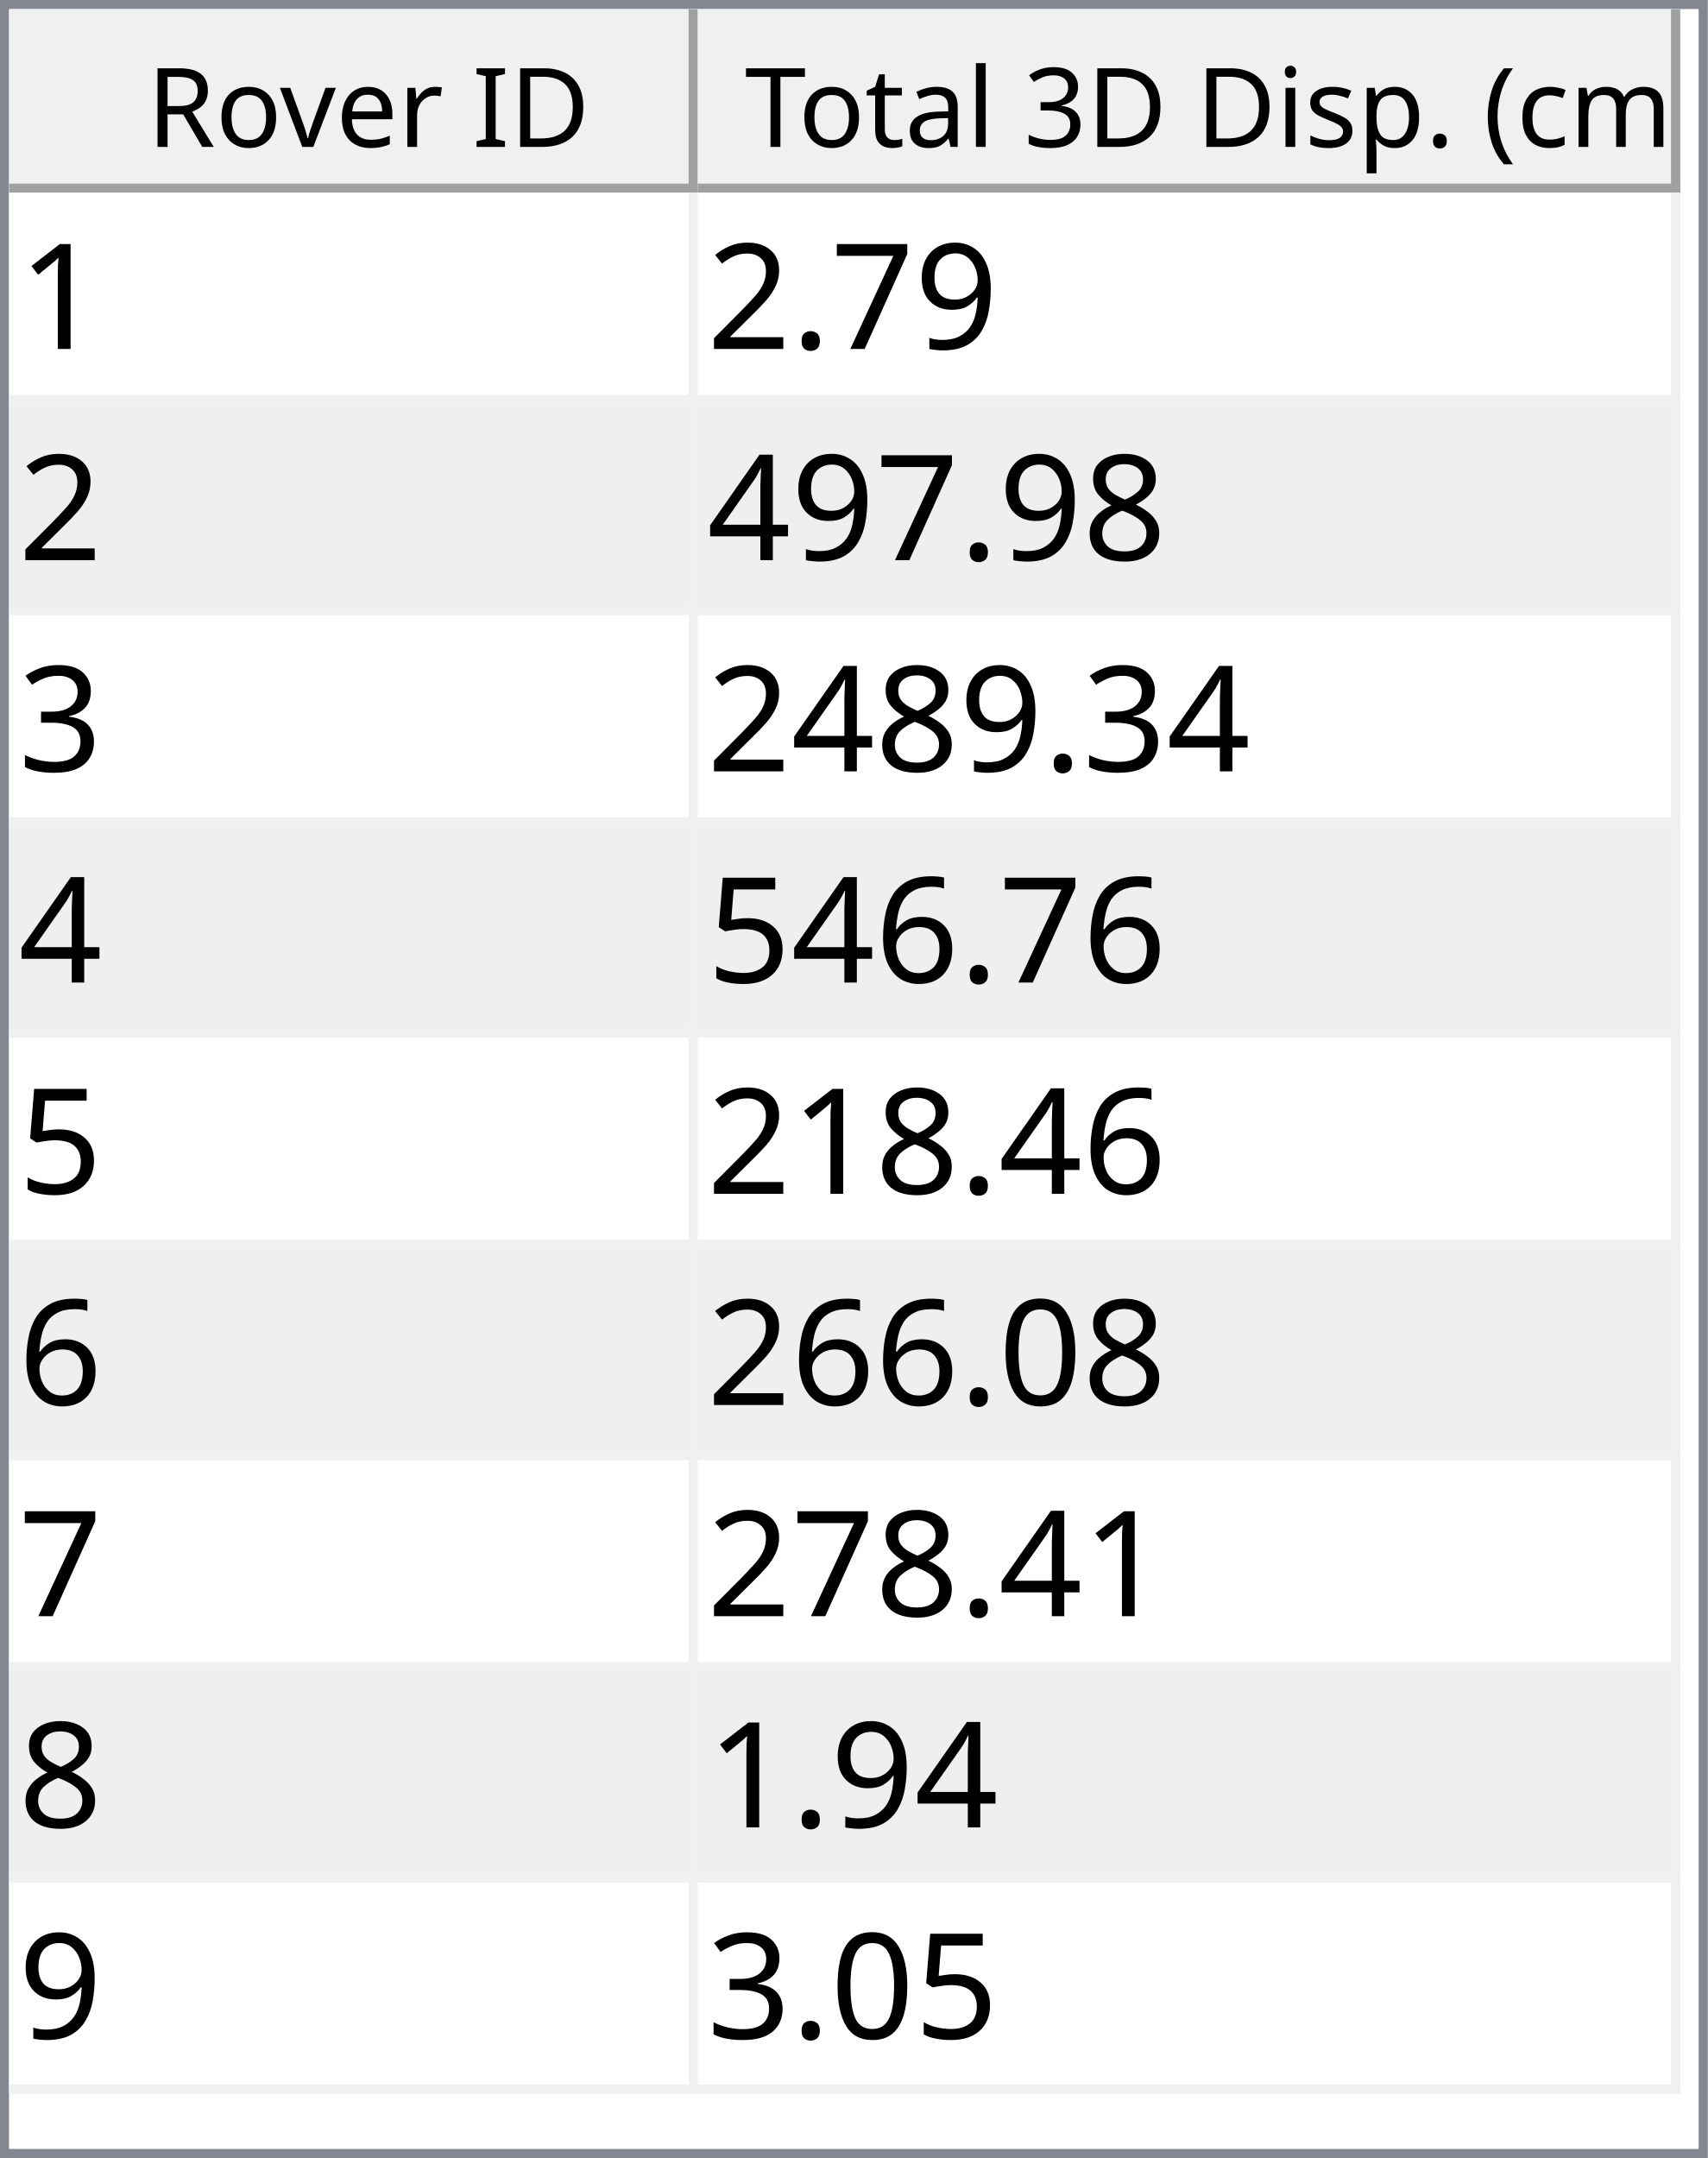
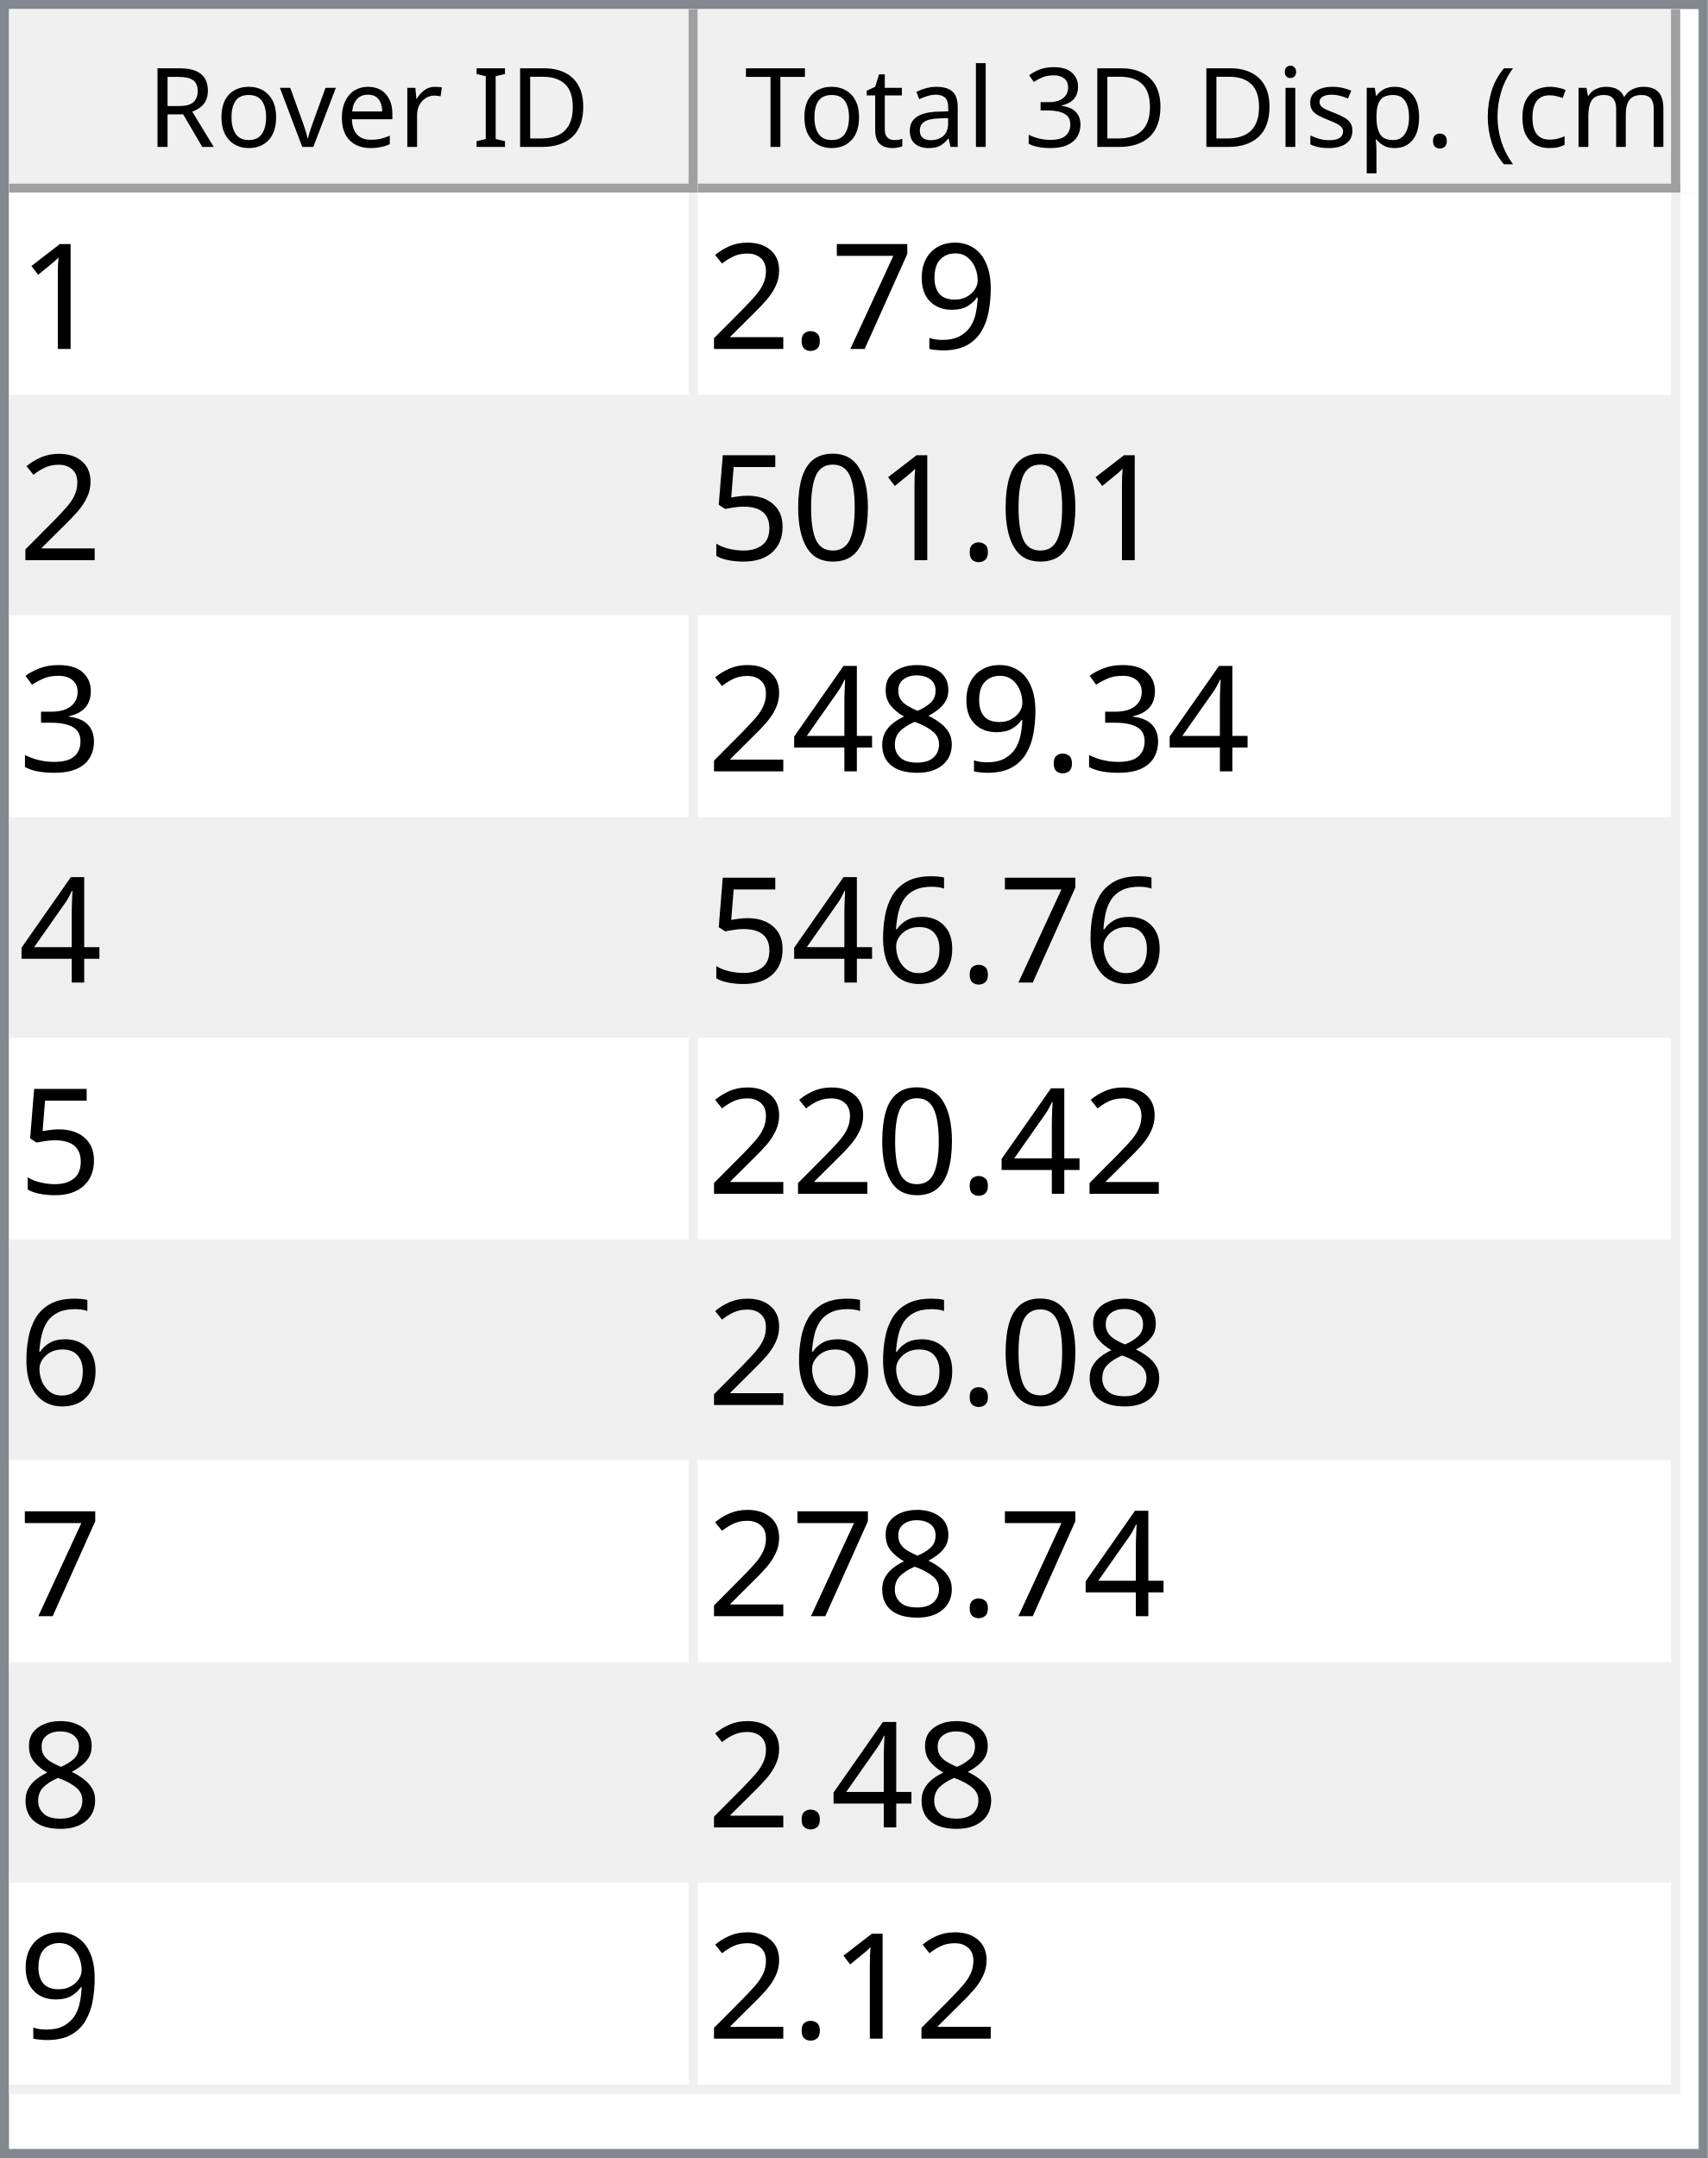
<svg xmlns="http://www.w3.org/2000/svg" style="fill-opacity:1; color-rendering:auto; color-interpolation:auto; text-rendering:auto; stroke:black; stroke-linecap:square; stroke-miterlimit:10; shape-rendering:auto; stroke-opacity:1; fill:black; stroke-dasharray:none; font-weight:normal; stroke-width:1; font-family:'Dialog'; font-style:normal; stroke-linejoin:miter; font-size:12px; stroke-dashoffset:0; image-rendering:auto;" width="186" height="235">
  <defs id="genericDefs" />
  <g>
    <defs id="defs1">
      <clipPath clipPathUnits="userSpaceOnUse" id="clipPath1">
        <path d="M0 0 L186 0 L186 235 L0 235 L0 0 Z" />
      </clipPath>
      <clipPath clipPathUnits="userSpaceOnUse" id="clipPath2">
        <path d="M0 0 L0 235 L186 235 L186 0 Z" />
      </clipPath>
      <clipPath clipPathUnits="userSpaceOnUse" id="clipPath3">
        <path d="M0 0 L0 20 L184 20 L184 0 Z" />
      </clipPath>
      <clipPath clipPathUnits="userSpaceOnUse" id="clipPath4">
        <path d="M0 0 L0 20 L75 20 L75 0 Z" />
      </clipPath>
      <clipPath clipPathUnits="userSpaceOnUse" id="clipPath5">
        <path d="M1 1 L1 19 L74 19 L74 1 Z" />
      </clipPath>
      <clipPath clipPathUnits="userSpaceOnUse" id="clipPath6">
        <path d="M0 0 L0 18 L73 18 L73 0 Z" />
      </clipPath>
      <clipPath clipPathUnits="userSpaceOnUse" id="clipPath7">
        <path d="M-0.5 -0.5 L-0.5 19.5 L74.5 19.5 L74.5 -0.5 Z" />
      </clipPath>
      <clipPath clipPathUnits="userSpaceOnUse" id="clipPath8">
        <path d="M0 0 L0 20 L107 20 L107 0 Z" />
      </clipPath>
      <clipPath clipPathUnits="userSpaceOnUse" id="clipPath9">
        <path d="M1 1 L1 19 L106 19 L106 1 Z" />
      </clipPath>
      <clipPath clipPathUnits="userSpaceOnUse" id="clipPath10">
        <path d="M0 0 L0 18 L105 18 L105 0 Z" />
      </clipPath>
      <clipPath clipPathUnits="userSpaceOnUse" id="clipPath11">
        <path d="M-0.5 -0.5 L-0.5 19.5 L106.5 19.5 L106.5 -0.5 Z" />
      </clipPath>
      <clipPath clipPathUnits="userSpaceOnUse" id="clipPath12">
        <path d="M0 0 L0 213 L184 213 L184 0 Z" />
      </clipPath>
      <clipPath clipPathUnits="userSpaceOnUse" id="clipPath13">
        <path d="M0 0 L0 207 L182 207 L182 0 Z" />
      </clipPath>
      <clipPath clipPathUnits="userSpaceOnUse" id="clipPath14">
        <path d="M-0.5 -0.5 L-0.5 206.5 L181.5 206.5 L181.5 -0.5 Z" />
      </clipPath>
      <clipPath clipPathUnits="userSpaceOnUse" id="clipPath15">
        <path d="M0 0 L0 22 L74 22 L74 0 Z" />
      </clipPath>
      <clipPath clipPathUnits="userSpaceOnUse" id="clipPath16">
        <path d="M0 0 L0 22 L106 22 L106 0 Z" />
      </clipPath>
      <font horiz-adv-x="64.551" id="font1">
        <font-face ascent="107.91" descent="25.098" units-per-em="100" style="font-style:normal; font-family:Segoe UI; font-weight:normal;" />
        <missing-glyph horiz-adv-x="64.551" d="M8.109 0 L8.109 68.266 L56.453 68.266 L56.453 0 L8.109 0 ZM15.328 7.234 L49.219 7.234 L49.219 61.031 L15.328 61.031 L15.328 7.234 Z" />
        <glyph unicode="D" horiz-adv-x="70.117" d="M9.188 0 L9.188 70.016 L28.516 70.016 Q65.531 70.016 65.531 35.891 Q65.531 19.672 55.25 9.836 Q44.969 0 27.734 0 L9.188 0 ZM17.391 62.594 L17.391 7.422 L27.828 7.422 Q41.609 7.422 49.273 14.797 Q56.938 22.172 56.938 35.688 Q56.938 62.594 28.328 62.594 L17.391 62.594 Z" />
        <glyph unicode="I" horiz-adv-x="26.611" d="M17.391 0 L9.188 0 L9.188 70.016 L17.391 70.016 L17.391 0 Z" />
        <glyph unicode=" " horiz-adv-x="27.393" d="" />
        <glyph unicode="r" horiz-adv-x="34.766" d="M34.188 41.891 Q32.078 43.5 28.125 43.5 Q23 43.5 19.555 38.672 Q16.109 33.844 16.109 25.484 L16.109 0 L8.109 0 L8.109 50 L16.109 50 L16.109 39.703 L16.312 39.703 Q18.016 44.969 21.531 47.922 Q25.047 50.875 29.391 50.875 Q32.516 50.875 34.188 50.203 L34.188 41.891 Z" />
        <glyph unicode="e" horiz-adv-x="52.295" d="M48.297 23 L12.984 23 Q13.188 14.656 17.484 10.109 Q21.781 5.562 29.297 5.562 Q37.75 5.562 44.828 11.141 L44.828 3.609 Q38.234 -1.172 27.391 -1.172 Q16.797 -1.172 10.742 5.641 Q4.688 12.453 4.688 24.812 Q4.688 36.469 11.305 43.82 Q17.922 51.172 27.734 51.172 Q37.547 51.172 42.922 44.828 Q48.297 38.484 48.297 27.203 L48.297 23 ZM40.094 29.781 Q40.047 36.719 36.75 40.578 Q33.453 44.438 27.594 44.438 Q21.922 44.438 17.969 40.383 Q14.016 36.328 13.094 29.781 L40.094 29.781 Z" />
        <glyph unicode="v" horiz-adv-x="47.9" d="M47.406 50 L27.484 0 L19.625 0 L0.688 50 L9.469 50 L22.172 13.672 Q23.578 9.672 23.922 6.688 L24.125 6.688 Q24.609 10.453 25.688 13.484 L38.969 50 L47.406 50 Z" />
        <glyph unicode="o" horiz-adv-x="58.594" d="M29 -1.172 Q17.922 -1.172 11.305 5.836 Q4.688 12.844 4.688 24.422 Q4.688 37.016 11.57 44.094 Q18.453 51.172 30.172 51.172 Q41.359 51.172 47.633 44.289 Q53.906 37.406 53.906 25.203 Q53.906 13.234 47.141 6.031 Q40.375 -1.172 29 -1.172 ZM29.594 44.438 Q21.875 44.438 17.383 39.188 Q12.891 33.938 12.891 24.703 Q12.891 15.828 17.43 10.695 Q21.969 5.562 29.594 5.562 Q37.359 5.562 41.531 10.594 Q45.703 15.625 45.703 24.906 Q45.703 34.281 41.531 39.359 Q37.359 44.438 29.594 44.438 Z" />
        <glyph unicode="R" horiz-adv-x="59.814" d="M59.375 0 L49.609 0 L37.891 19.625 Q36.281 22.359 34.766 24.289 Q33.25 26.219 31.664 27.438 Q30.078 28.656 28.25 29.219 Q26.422 29.781 24.125 29.781 L17.391 29.781 L17.391 0 L9.188 0 L9.188 70.016 L30.078 70.016 Q34.672 70.016 38.555 68.867 Q42.438 67.719 45.289 65.375 Q48.141 63.031 49.758 59.547 Q51.375 56.062 51.375 51.375 Q51.375 47.703 50.273 44.656 Q49.172 41.609 47.148 39.211 Q45.125 36.812 42.266 35.133 Q39.406 33.453 35.844 32.516 L35.844 32.328 Q37.594 31.547 38.891 30.547 Q40.188 29.547 41.359 28.18 Q42.531 26.812 43.68 25.078 Q44.828 23.344 46.234 21.047 L59.375 0 ZM17.391 62.594 L17.391 37.203 L28.516 37.203 Q31.594 37.203 34.203 38.133 Q36.812 39.062 38.719 40.797 Q40.625 42.531 41.703 45.047 Q42.781 47.562 42.781 50.688 Q42.781 56.297 39.141 59.445 Q35.5 62.594 28.609 62.594 L17.391 62.594 Z" />
        <glyph unicode=")" horiz-adv-x="30.176" d="M8.297 -15.922 L1.172 -15.922 Q16.406 2.344 16.406 26.812 Q16.406 51.469 1.078 70.016 L8.297 70.016 Q23.531 52.156 23.531 26.703 Q23.531 1.375 8.297 -15.922 Z" />
        <glyph unicode="m" horiz-adv-x="86.133" d="M79.109 0 L71.094 0 L71.094 28.719 Q71.094 37.016 68.531 40.727 Q65.969 44.438 59.906 44.438 Q54.781 44.438 51.195 39.75 Q47.609 35.062 47.609 28.516 L47.609 0 L39.594 0 L39.594 29.688 Q39.594 44.438 28.219 44.438 Q22.953 44.438 19.531 40.016 Q16.109 35.594 16.109 28.516 L16.109 0 L8.109 0 L8.109 50 L16.109 50 L16.109 42.094 L16.312 42.094 Q21.625 51.172 31.844 51.172 Q36.969 51.172 40.773 48.312 Q44.578 45.453 46 40.828 Q51.562 51.172 62.594 51.172 Q79.109 51.172 79.109 30.812 L79.109 0 Z" />
        <glyph unicode="c" horiz-adv-x="46.191" d="M42.188 2.297 Q36.422 -1.172 28.516 -1.172 Q17.828 -1.172 11.258 5.789 Q4.688 12.75 4.688 23.828 Q4.688 36.188 11.766 43.68 Q18.844 51.172 30.672 51.172 Q37.25 51.172 42.281 48.734 L42.281 40.531 Q36.719 44.438 30.375 44.438 Q22.703 44.438 17.797 38.945 Q12.891 33.453 12.891 24.516 Q12.891 15.719 17.508 10.641 Q22.125 5.562 29.891 5.562 Q36.422 5.562 42.188 9.906 L42.188 2.297 Z" />
        <glyph unicode="(" horiz-adv-x="30.176" d="M29.109 -15.922 L21.969 -15.922 Q6.844 1.375 6.844 26.703 Q6.844 52.156 21.969 70.016 L29.203 70.016 Q13.875 51.469 13.875 26.812 Q13.875 2.344 29.109 -15.922 Z" />
        <glyph unicode="." horiz-adv-x="21.68" d="M10.891 -1.078 Q8.641 -1.078 7.055 0.539 Q5.469 2.156 5.469 4.391 Q5.469 6.641 7.055 8.273 Q8.641 9.906 10.891 9.906 Q13.188 9.906 14.797 8.273 Q16.406 6.641 16.406 4.391 Q16.406 2.156 14.797 0.539 Q13.188 -1.078 10.891 -1.078 Z" />
        <glyph unicode="p" horiz-adv-x="58.789" d="M16.312 7.234 L16.109 7.234 L16.109 -23 L8.109 -23 L8.109 50 L16.109 50 L16.109 41.219 L16.312 41.219 Q22.219 51.172 33.594 51.172 Q43.266 51.172 48.688 44.461 Q54.109 37.75 54.109 26.469 Q54.109 13.922 48 6.375 Q41.891 -1.172 31.297 -1.172 Q21.578 -1.172 16.312 7.234 ZM16.109 27.391 L16.109 20.406 Q16.109 14.203 20.141 9.883 Q24.172 5.562 30.375 5.562 Q37.641 5.562 41.773 11.133 Q45.906 16.703 45.906 26.609 Q45.906 34.969 42.047 39.703 Q38.188 44.438 31.594 44.438 Q24.609 44.438 20.359 39.578 Q16.109 34.719 16.109 27.391 Z" />
        <glyph unicode="s" horiz-adv-x="42.432" d="M5.078 1.812 L5.078 10.406 Q11.625 5.562 19.484 5.562 Q30.031 5.562 30.031 12.594 Q30.031 14.594 29.125 15.992 Q28.219 17.391 26.68 18.461 Q25.141 19.531 23.07 20.383 Q21 21.234 18.609 22.172 Q15.281 23.484 12.766 24.828 Q10.25 26.172 8.57 27.859 Q6.891 29.547 6.031 31.695 Q5.172 33.844 5.172 36.719 Q5.172 40.234 6.789 42.945 Q8.406 45.656 11.086 47.484 Q13.766 49.312 17.211 50.242 Q20.656 51.172 24.312 51.172 Q30.812 51.172 35.938 48.922 L35.938 40.828 Q30.422 44.438 23.25 44.438 Q21 44.438 19.195 43.922 Q17.391 43.406 16.094 42.477 Q14.797 41.547 14.086 40.258 Q13.375 38.969 13.375 37.406 Q13.375 35.453 14.086 34.133 Q14.797 32.812 16.164 31.789 Q17.531 30.766 19.484 29.938 Q21.438 29.109 23.922 28.125 Q27.25 26.859 29.883 25.516 Q32.516 24.172 34.375 22.484 Q36.234 20.797 37.234 18.602 Q38.234 16.406 38.234 13.375 Q38.234 9.672 36.602 6.938 Q34.969 4.203 32.234 2.398 Q29.5 0.594 25.93 -0.289 Q22.359 -1.172 18.453 -1.172 Q10.75 -1.172 5.078 1.812 Z" />
        <glyph unicode="i" horiz-adv-x="24.219" d="M12.203 62.703 Q10.062 62.703 8.547 64.164 Q7.031 65.625 7.031 67.875 Q7.031 70.125 8.547 71.609 Q10.062 73.094 12.203 73.094 Q14.406 73.094 15.945 71.609 Q17.484 70.125 17.484 67.875 Q17.484 65.719 15.945 64.211 Q14.406 62.703 12.203 62.703 ZM16.109 0 L8.109 0 L8.109 50 L16.109 50 L16.109 0 Z" />
        <glyph unicode="3" horiz-adv-x="53.906" d="M46.531 19.828 Q46.531 15.094 44.75 11.211 Q42.969 7.328 39.719 4.57 Q36.469 1.812 31.93 0.297 Q27.391 -1.219 21.922 -1.219 Q11.922 -1.219 6 2.594 L6 11.188 Q13.094 5.609 22.219 5.609 Q25.875 5.609 28.828 6.539 Q31.781 7.469 33.906 9.227 Q36.031 10.984 37.18 13.477 Q38.328 15.969 38.328 19.094 Q38.328 32.812 18.797 32.812 L12.984 32.812 L12.984 39.594 L18.5 39.594 Q35.797 39.594 35.797 52.484 Q35.797 64.406 22.609 64.406 Q15.188 64.406 8.688 59.422 L8.688 67.188 Q15.375 71.188 24.609 71.188 Q29 71.188 32.57 69.969 Q36.141 68.75 38.68 66.555 Q41.219 64.359 42.609 61.281 Q44 58.203 44 54.5 Q44 40.672 30.031 36.719 L30.031 36.531 Q33.594 36.141 36.625 34.797 Q39.656 33.453 41.852 31.305 Q44.047 29.156 45.289 26.25 Q46.531 23.344 46.531 19.828 Z" />
        <glyph unicode="l" horiz-adv-x="24.219" d="M16.109 0 L8.109 0 L8.109 74.031 L16.109 74.031 L16.109 0 Z" />
        <glyph unicode="a" horiz-adv-x="50.879" d="M43.891 0 L35.891 0 L35.891 7.812 L35.688 7.812 Q30.469 -1.172 20.312 -1.172 Q12.844 -1.172 8.617 2.781 Q4.391 6.734 4.391 13.281 Q4.391 27.297 20.906 29.594 L35.891 31.688 Q35.891 44.438 25.594 44.438 Q16.547 44.438 9.281 38.281 L9.281 46.484 Q16.656 51.172 26.266 51.172 Q43.891 51.172 43.891 32.516 L43.891 0 ZM35.891 25.297 L23.828 23.641 Q18.266 22.859 15.43 20.875 Q12.594 18.891 12.594 13.875 Q12.594 10.203 15.211 7.883 Q17.828 5.562 22.172 5.562 Q28.125 5.562 32.008 9.742 Q35.891 13.922 35.891 20.312 L35.891 25.297 Z" />
        <glyph unicode="t" horiz-adv-x="33.887" d="M31.297 0.484 Q28.469 -1.078 23.828 -1.078 Q10.688 -1.078 10.688 13.578 L10.688 43.172 L2.094 43.172 L2.094 50 L10.688 50 L10.688 62.203 L18.703 64.797 L18.703 50 L31.297 50 L31.297 43.172 L18.703 43.172 L18.703 14.984 Q18.703 9.969 20.414 7.82 Q22.125 5.672 26.078 5.672 Q29.109 5.672 31.297 7.328 L31.297 0.484 Z" />
        <glyph unicode="T" horiz-adv-x="52.393" d="M50.594 62.594 L30.375 62.594 L30.375 0 L22.172 0 L22.172 62.594 L2 62.594 L2 70.016 L50.594 70.016 L50.594 62.594 Z" />
      </font>
      <font horiz-adv-x="75.0" id="font2">
        <font-face ascent="100.537" descent="21.973" units-per-em="100" style="font-style:normal; font-family:sans-serif; font-weight:normal;" />
        <missing-glyph horiz-adv-x="75.0" d="M12.5 0 L12.5 62.5 L62.5 62.5 L62.5 0 L12.5 0 ZM14.062 1.562 L60.938 1.562 L60.938 60.938 L14.062 60.938 L14.062 1.562 Z" />
        <glyph unicode="1" horiz-adv-x="55.615" d="M37.25 0 L28.469 0 L28.469 56 Q25.297 52.984 20.141 49.953 Q14.984 46.922 10.891 45.406 L10.891 53.906 Q18.266 57.375 23.781 62.305 Q29.297 67.234 31.594 71.875 L37.25 71.875 L37.25 0 Z" />
        <glyph unicode="9" horiz-adv-x="55.615" d="M5.469 16.547 L13.922 17.328 Q14.984 11.375 18.016 8.688 Q21.047 6 25.781 6 Q29.828 6 32.883 7.859 Q35.938 9.719 37.891 12.82 Q39.844 15.922 41.164 21.195 Q42.484 26.469 42.484 31.938 Q42.484 32.516 42.438 33.688 Q39.797 29.5 35.234 26.883 Q30.672 24.266 25.344 24.266 Q16.453 24.266 10.305 30.711 Q4.156 37.156 4.156 47.703 Q4.156 58.594 10.578 65.234 Q17 71.875 26.656 71.875 Q33.641 71.875 39.43 68.117 Q45.219 64.359 48.219 57.398 Q51.219 50.438 51.219 37.25 Q51.219 23.531 48.242 15.406 Q45.266 7.281 39.383 3.031 Q33.5 -1.219 25.594 -1.219 Q17.188 -1.219 11.867 3.445 Q6.547 8.109 5.469 16.547 ZM41.453 48.141 Q41.453 55.719 37.43 60.156 Q33.406 64.594 27.734 64.594 Q21.875 64.594 17.531 59.812 Q13.188 55.031 13.188 47.406 Q13.188 40.578 17.312 36.305 Q21.438 32.031 27.484 32.031 Q33.594 32.031 37.523 36.305 Q41.453 40.578 41.453 48.141 Z" />
        <glyph unicode="7" horiz-adv-x="55.615" d="M4.734 62.203 L4.734 70.656 L51.078 70.656 L51.078 63.812 Q44.234 56.547 37.523 44.484 Q30.812 32.422 27.156 19.672 Q24.516 10.688 23.781 0 L14.75 0 Q14.891 8.453 18.062 20.414 Q21.234 32.375 27.172 43.484 Q33.109 54.594 39.797 62.203 L4.734 62.203 Z" />
        <glyph unicode="." horiz-adv-x="27.783" d="M9.078 0 L9.078 10.016 L19.094 10.016 L19.094 0 L9.078 0 Z" />
        <glyph unicode="2" horiz-adv-x="55.615" d="M50.344 8.453 L50.344 0 L3.031 0 Q2.938 3.172 4.047 6.109 Q5.859 10.938 9.836 15.625 Q13.812 20.312 21.344 26.469 Q33.016 36.031 37.117 41.625 Q41.219 47.219 41.219 52.203 Q41.219 57.422 37.477 61.008 Q33.734 64.594 27.734 64.594 Q21.391 64.594 17.578 60.789 Q13.766 56.984 13.719 50.25 L4.688 51.172 Q5.609 61.281 11.664 66.578 Q17.719 71.875 27.938 71.875 Q38.234 71.875 44.242 66.164 Q50.25 60.453 50.25 52 Q50.25 47.703 48.492 43.555 Q46.734 39.406 42.656 34.812 Q38.578 30.219 29.109 22.219 Q21.188 15.578 18.945 13.211 Q16.703 10.844 15.234 8.453 L50.344 8.453 Z" />
+         <glyph unicode="0" horiz-adv-x="55.615" d="M4.156 35.297 Q4.156 48 6.766 55.742 Q9.375 63.484 14.523 67.68 Q19.672 71.875 27.484 71.875 Q33.25 71.875 37.594 69.555 Q41.938 67.234 44.773 62.867 Q47.609 58.5 49.219 52.227 Q50.828 45.953 50.828 35.297 Q50.828 22.703 48.242 14.969 Q45.656 7.234 40.508 3.008 Q35.359 -1.219 27.484 -1.219 Q17.141 -1.219 11.234 6.203 Q4.156 15.141 4.156 35.297 ZM13.188 35.297 Q13.188 17.672 17.312 11.836 Q21.438 6 27.484 6 Q33.547 6 37.672 11.859 Q41.797 17.719 41.797 35.297 Q41.797 52.984 37.672 58.789 Q33.547 64.594 27.391 64.594 Q21.344 64.594 17.719 59.469 Q13.188 52.938 13.188 35.297 Z" />
+         <glyph unicode="5" horiz-adv-x="55.615" d="M4.156 18.75 L13.375 19.531 Q14.406 12.797 18.141 9.398 Q21.875 6 27.156 6 Q33.5 6 37.891 10.789 Q42.281 15.578 42.281 23.484 Q42.281 31 38.062 35.352 Q33.844 39.703 27 39.703 Q22.75 39.703 19.336 37.773 Q15.922 35.844 13.969 32.766 L5.719 33.844 L12.641 70.609 L48.25 70.609 L48.25 62.203 L19.672 62.203 L15.828 42.969 Q22.266 47.469 29.344 47.469 Q38.719 47.469 45.164 40.969 Q51.609 34.469 51.609 24.266 Q51.609 14.547 45.953 7.469 Q39.062 -1.219 27.156 -1.219 Q17.391 -1.219 11.211 4.25 Q5.031 9.719 4.156 18.75 Z" />
+         <glyph unicode="3" horiz-adv-x="55.615" d="M4.203 18.891 L12.984 20.062 Q14.5 12.594 18.141 9.297 Q21.781 6 27 6 Q33.203 6 37.477 10.297 Q41.75 14.594 41.75 20.953 Q41.75 27 37.797 30.93 Q33.844 34.859 27.734 34.859 Q25.25 34.859 21.531 33.891 L22.516 41.609 Q23.391 41.5 23.922 41.5 Q29.547 41.5 34.039 44.43 Q38.531 47.359 38.531 53.469 Q38.531 58.297 35.258 61.477 Q31.984 64.656 26.812 64.656 Q21.688 64.656 18.266 61.43 Q14.844 58.203 13.875 51.766 L5.078 53.328 Q6.688 62.156 12.398 67.016 Q18.109 71.875 26.609 71.875 Q32.469 71.875 37.398 69.359 Q42.328 66.844 44.945 62.5 Q47.562 58.156 47.562 53.266 Q47.562 48.641 45.07 44.828 Q42.578 41.016 37.703 38.766 Q44.047 37.312 47.562 32.695 Q51.078 28.078 51.078 21.141 Q51.078 11.766 44.242 5.25 Q37.406 -1.266 26.953 -1.266 Q17.531 -1.266 11.305 4.352 Q5.078 9.969 4.203 18.891 Z" />
        <glyph unicode="8" horiz-adv-x="55.615" d="M17.672 38.812 Q12.203 40.828 9.57 44.539 Q6.938 48.25 6.938 53.422 Q6.938 61.234 12.555 66.555 Q18.172 71.875 27.484 71.875 Q36.859 71.875 42.578 66.43 Q48.297 60.984 48.297 53.172 Q48.297 48.188 45.68 44.508 Q43.062 40.828 37.75 38.812 Q44.344 36.672 47.781 31.883 Q51.219 27.094 51.219 20.453 Q51.219 11.281 44.727 5.031 Q38.234 -1.219 27.641 -1.219 Q17.047 -1.219 10.547 5.055 Q4.047 11.328 4.047 20.703 Q4.047 27.688 7.594 32.398 Q11.141 37.109 17.672 38.812 ZM15.922 53.719 Q15.922 48.641 19.195 45.414 Q22.469 42.188 27.688 42.188 Q32.766 42.188 36.016 45.383 Q39.266 48.578 39.266 53.219 Q39.266 58.062 35.914 61.359 Q32.562 64.656 27.594 64.656 Q22.562 64.656 19.242 61.43 Q15.922 58.203 15.922 53.719 ZM13.094 20.656 Q13.094 16.891 14.875 13.375 Q16.656 9.859 20.172 7.93 Q23.688 6 27.734 6 Q34.031 6 38.133 10.055 Q42.234 14.109 42.234 20.359 Q42.234 26.703 38.016 30.859 Q33.797 35.016 27.438 35.016 Q21.234 35.016 17.164 30.914 Q13.094 26.812 13.094 20.656 Z" />
        <glyph unicode="4" horiz-adv-x="55.615" d="M32.328 0 L32.328 17.141 L1.266 17.141 L1.266 25.203 L33.938 71.578 L41.109 71.578 L41.109 25.203 L50.781 25.203 L50.781 17.141 L41.109 17.141 L41.109 0 L32.328 0 ZM32.328 25.203 L32.328 57.469 L9.906 25.203 L32.328 25.203 Z" />
-         <glyph unicode="3" horiz-adv-x="55.615" d="M4.203 18.891 L12.984 20.062 Q14.5 12.594 18.141 9.297 Q21.781 6 27 6 Q33.203 6 37.477 10.297 Q41.75 14.594 41.75 20.953 Q41.75 27 37.797 30.93 Q33.844 34.859 27.734 34.859 Q25.25 34.859 21.531 33.891 L22.516 41.609 Q23.391 41.5 23.922 41.5 Q29.547 41.5 34.039 44.43 Q38.531 47.359 38.531 53.469 Q38.531 58.297 35.258 61.477 Q31.984 64.656 26.812 64.656 Q21.688 64.656 18.266 61.43 Q14.844 58.203 13.875 51.766 L5.078 53.328 Q6.688 62.156 12.398 67.016 Q18.109 71.875 26.609 71.875 Q32.469 71.875 37.398 69.359 Q42.328 66.844 44.945 62.5 Q47.562 58.156 47.562 53.266 Q47.562 48.641 45.07 44.828 Q42.578 41.016 37.703 38.766 Q44.047 37.312 47.562 32.695 Q51.078 28.078 51.078 21.141 Q51.078 11.766 44.242 5.25 Q37.406 -1.266 26.953 -1.266 Q17.531 -1.266 11.305 4.352 Q5.078 9.969 4.203 18.891 Z" />
        <glyph unicode="6" horiz-adv-x="55.615" d="M49.75 54.047 L41.016 53.375 Q39.844 58.547 37.703 60.891 Q34.125 64.656 28.906 64.656 Q24.703 64.656 21.531 62.312 Q17.391 59.281 14.992 53.469 Q12.594 47.656 12.5 36.922 Q15.672 41.75 20.266 44.094 Q24.859 46.438 29.891 46.438 Q38.672 46.438 44.852 39.969 Q51.031 33.5 51.031 23.25 Q51.031 16.5 48.125 10.719 Q45.219 4.938 40.141 1.859 Q35.062 -1.219 28.609 -1.219 Q17.625 -1.219 10.695 6.859 Q3.766 14.938 3.766 33.5 Q3.766 54.25 11.422 63.672 Q18.109 71.875 29.438 71.875 Q37.891 71.875 43.289 67.141 Q48.688 62.406 49.75 54.047 ZM13.875 23.188 Q13.875 18.656 15.797 14.508 Q17.719 10.359 21.188 8.18 Q24.656 6 28.469 6 Q34.031 6 38.039 10.492 Q42.047 14.984 42.047 22.703 Q42.047 30.125 38.086 34.398 Q34.125 38.672 28.125 38.672 Q22.172 38.672 18.023 34.398 Q13.875 30.125 13.875 23.188 Z" />
-         <glyph unicode="5" horiz-adv-x="55.615" d="M4.156 18.75 L13.375 19.531 Q14.406 12.797 18.141 9.398 Q21.875 6 27.156 6 Q33.5 6 37.891 10.789 Q42.281 15.578 42.281 23.484 Q42.281 31 38.062 35.352 Q33.844 39.703 27 39.703 Q22.75 39.703 19.336 37.773 Q15.922 35.844 13.969 32.766 L5.719 33.844 L12.641 70.609 L48.25 70.609 L48.25 62.203 L19.672 62.203 L15.828 42.969 Q22.266 47.469 29.344 47.469 Q38.719 47.469 45.164 40.969 Q51.609 34.469 51.609 24.266 Q51.609 14.547 45.953 7.469 Q39.062 -1.219 27.156 -1.219 Q17.391 -1.219 11.211 4.25 Q5.031 9.719 4.156 18.75 Z" />
-         <glyph unicode="0" horiz-adv-x="55.615" d="M4.156 35.297 Q4.156 48 6.766 55.742 Q9.375 63.484 14.523 67.68 Q19.672 71.875 27.484 71.875 Q33.25 71.875 37.594 69.555 Q41.938 67.234 44.773 62.867 Q47.609 58.5 49.219 52.227 Q50.828 45.953 50.828 35.297 Q50.828 22.703 48.242 14.969 Q45.656 7.234 40.508 3.008 Q35.359 -1.219 27.484 -1.219 Q17.141 -1.219 11.234 6.203 Q4.156 15.141 4.156 35.297 ZM13.188 35.297 Q13.188 17.672 17.312 11.836 Q21.438 6 27.484 6 Q33.547 6 37.672 11.859 Q41.797 17.719 41.797 35.297 Q41.797 52.984 37.672 58.789 Q33.547 64.594 27.391 64.594 Q21.344 64.594 17.719 59.469 Q13.188 52.938 13.188 35.297 Z" />
      </font>
    </defs>
    <g style="fill:white; stroke:white;">
      <rect x="0" y="0" width="186" style="clip-path:url(#clipPath1); stroke:none;" height="235" />
    </g>
    <g style="fill:white; text-rendering:optimizeSpeed; color-rendering:optimizeSpeed; image-rendering:optimizeSpeed; shape-rendering:crispEdges; stroke:white; color-interpolation:sRGB;">
      <rect x="0" width="186" height="235" y="0" style="stroke:none;" />
      <path style="stroke:none;" d="M0 235 L186 235 L186 0 L0 0 Z" />
    </g>
    <g style="fill:rgb(240,240,240); font-family:'Segoe UI'; stroke:rgb(240,240,240);">
      <rect x="0" y="0" width="186" style="clip-path:url(#clipPath2); stroke:none;" height="235" />
    </g>
    <g style="fill:rgb(130,135,144); font-family:'Segoe UI'; stroke:rgb(130,135,144);">
      <path d="M0 0 L186 0 L186 235 L0 235 L0 0 ZM1 1 L185 1 L185 234 L1 234 L1 1 Z" style="fill-rule:evenodd; clip-path:url(#clipPath2); stroke:none;" />
    </g>
    <g style="fill:white; font-family:'Segoe UI'; stroke:white;" transform="translate(1,1)">
      <rect x="0" y="0" width="184" style="clip-path:url(#clipPath3); stroke:none;" height="20" />
    </g>
    <g style="fill:rgb(240,240,240); font-family:'Segoe UI'; stroke:rgb(240,240,240);" transform="translate(1,1)">
      <rect x="0" y="0" width="75" style="clip-path:url(#clipPath4); stroke:none;" height="20" />
    </g>
    <g style="font-family:'Segoe UI';" transform="translate(2,2)">
      <text x="14" xml:space="preserve" y="14" style="clip-path:url(#clipPath6); stroke:none;">Rover ID</text>
    </g>
    <g style="fill:rgb(160,160,160); font-family:'Segoe UI'; stroke:rgb(160,160,160); stroke-linejoin:bevel;" transform="translate(1.5,1.5)">
      <line x1="74" x2="74" y1="0" style="fill:none; clip-path:url(#clipPath7);" y2="19" />
    </g>
    <g style="fill:rgb(160,160,160); font-family:'Segoe UI'; stroke:rgb(160,160,160); stroke-linejoin:bevel;" transform="matrix(1,0,0,1,1,1) translate(0.5,0.5)">
      <line x1="0" x2="74" y1="19" style="fill:none; clip-path:url(#clipPath7);" y2="19" />
    </g>
    <g style="fill:rgb(240,240,240); font-family:'Segoe UI'; stroke:rgb(240,240,240);" transform="translate(76,1)">
      <rect x="0" y="0" width="107" style="clip-path:url(#clipPath8); stroke:none;" height="20" />
    </g>
    <g style="font-family:'Segoe UI';" transform="translate(77,2)">
      <text x="1" xml:space="preserve" y="14" style="clip-path:url(#clipPath10); stroke:none;"> Total 3D Disp. (cm)</text>
    </g>
    <g style="fill:rgb(160,160,160); font-family:'Segoe UI'; stroke:rgb(160,160,160); stroke-linejoin:bevel;" transform="translate(76.5,1.5)">
      <line x1="106" x2="106" y1="0" style="fill:none; clip-path:url(#clipPath11);" y2="19" />
    </g>
    <g style="fill:rgb(160,160,160); font-family:'Segoe UI'; stroke:rgb(160,160,160); stroke-linejoin:bevel;" transform="matrix(1,0,0,1,76,1) translate(0.5,0.5)">
      <line x1="0" x2="106" y1="19" style="fill:none; clip-path:url(#clipPath11);" y2="19" />
    </g>
    <g style="fill:white; font-family:'Segoe UI'; stroke:white;" transform="translate(1,21)">
      <rect x="0" y="0" width="184" style="clip-path:url(#clipPath12); stroke:none;" height="213" />
    </g>
    <g style="fill:rgb(240,240,240); font-size:16px; font-family:sans-serif; stroke:rgb(240,240,240);" transform="translate(1,21)">
      <rect x="0" y="0" width="182" style="clip-path:url(#clipPath13); stroke:none;" height="207" />
      <line transform="translate(0.5,0.5)" x1="0" x2="181" y1="22" style="clip-path:url(#clipPath14); fill:none; stroke-linejoin:bevel;" y2="22" />
    </g>
    <g transform="matrix(1,0,0,1,1,21) translate(0.5,0.5)" style="fill:rgb(240,240,240); font-size:16px; font-family:sans-serif; stroke:rgb(240,240,240); stroke-linejoin:bevel;">
      <line x1="0" x2="181" y1="45" style="fill:none; clip-path:url(#clipPath14);" y2="45" />
    </g>
    <g transform="matrix(1,0,0,1,1,21) translate(0.5,0.5)" style="fill:rgb(240,240,240); font-size:16px; font-family:sans-serif; stroke:rgb(240,240,240); stroke-linejoin:bevel;">
      <line x1="0" x2="181" y1="68" style="fill:none; clip-path:url(#clipPath14);" y2="68" />
    </g>
    <g transform="matrix(1,0,0,1,1,21) translate(0.5,0.5)" style="fill:rgb(240,240,240); font-size:16px; font-family:sans-serif; stroke:rgb(240,240,240); stroke-linejoin:bevel;">
      <line x1="0" x2="181" y1="91" style="fill:none; clip-path:url(#clipPath14);" y2="91" />
    </g>
    <g transform="matrix(1,0,0,1,1,21) translate(0.5,0.5)" style="fill:rgb(240,240,240); font-size:16px; font-family:sans-serif; stroke:rgb(240,240,240); stroke-linejoin:bevel;">
      <line x1="0" x2="181" y1="114" style="fill:none; clip-path:url(#clipPath14);" y2="114" />
    </g>
    <g transform="matrix(1,0,0,1,1,21) translate(0.5,0.5)" style="fill:rgb(240,240,240); font-size:16px; font-family:sans-serif; stroke:rgb(240,240,240); stroke-linejoin:bevel;">
      <line x1="0" x2="181" y1="137" style="fill:none; clip-path:url(#clipPath14);" y2="137" />
    </g>
    <g transform="matrix(1,0,0,1,1,21) translate(0.5,0.5)" style="fill:rgb(240,240,240); font-size:16px; font-family:sans-serif; stroke:rgb(240,240,240); stroke-linejoin:bevel;">
      <line x1="0" x2="181" y1="160" style="fill:none; clip-path:url(#clipPath14);" y2="160" />
    </g>
    <g transform="matrix(1,0,0,1,1,21) translate(0.5,0.5)" style="fill:rgb(240,240,240); font-size:16px; font-family:sans-serif; stroke:rgb(240,240,240); stroke-linejoin:bevel;">
      <line x1="0" x2="181" y1="183" style="fill:none; clip-path:url(#clipPath14);" y2="183" />
    </g>
    <g transform="matrix(1,0,0,1,1,21) translate(0.5,0.5)" style="fill:rgb(240,240,240); font-size:16px; font-family:sans-serif; stroke:rgb(240,240,240); stroke-linejoin:bevel;">
      <line x1="0" x2="181" y1="206" style="fill:none; clip-path:url(#clipPath14);" y2="206" />
    </g>
    <g transform="matrix(1,0,0,1,1,21) translate(0.5,0.5)" style="fill:rgb(240,240,240); font-size:16px; font-family:sans-serif; stroke:rgb(240,240,240); stroke-linejoin:bevel;">
      <line x1="74" x2="74" y1="0" style="fill:none; clip-path:url(#clipPath14);" y2="206" />
    </g>
    <g transform="matrix(1,0,0,1,1,21) translate(0.5,0.5)" style="fill:rgb(240,240,240); font-size:16px; font-family:sans-serif; stroke:rgb(240,240,240); stroke-linejoin:bevel;">
      <line x1="181" x2="181" y1="0" style="fill:none; clip-path:url(#clipPath14);" y2="206" />
    </g>
    <g style="fill:white; font-size:16px; font-family:sans-serif; stroke:white;" transform="matrix(1,0,0,1,1,21)">
      <rect x="0" y="0" width="74" style="clip-path:url(#clipPath15); stroke:none;" height="22" />
      <text x="1" y="17" style="fill:black; clip-path:url(#clipPath15); stroke:none;" xml:space="preserve">1</text>
    </g>
    <g style="fill:white; font-size:16px; font-family:sans-serif; stroke:white;" transform="matrix(1,0,0,1,1,21) translate(75,0)">
      <rect x="0" y="0" width="106" style="clip-path:url(#clipPath16); stroke:none;" height="22" />
      <text x="1" y="17" style="fill:black; clip-path:url(#clipPath16); stroke:none;" xml:space="preserve">2.79</text>
    </g>
    <g style="fill:rgb(239,239,239); font-size:16px; font-family:sans-serif; stroke:rgb(239,239,239);" transform="matrix(1,0,0,1,1,21) translate(0,23)">
      <rect x="0" y="0" width="74" style="clip-path:url(#clipPath15); stroke:none;" height="22" />
      <text x="1" y="17" style="fill:black; clip-path:url(#clipPath15); stroke:none;" xml:space="preserve">2</text>
    </g>
    <g style="fill:rgb(239,239,239); font-size:16px; font-family:sans-serif; stroke:rgb(239,239,239);" transform="matrix(1,0,0,1,1,21) translate(75,23)">
      <rect x="0" y="0" width="106" style="clip-path:url(#clipPath16); stroke:none;" height="22" />
-       <text x="1" y="17" style="fill:black; clip-path:url(#clipPath16); stroke:none;" xml:space="preserve">497.98</text>
+       <text x="1" y="17" style="fill:black; clip-path:url(#clipPath16); stroke:none;" xml:space="preserve">501.01</text>
    </g>
    <g style="fill:white; font-size:16px; font-family:sans-serif; stroke:white;" transform="matrix(1,0,0,1,1,21) translate(0,46)">
      <rect x="0" y="0" width="74" style="clip-path:url(#clipPath15); stroke:none;" height="22" />
      <text x="1" y="17" style="fill:black; clip-path:url(#clipPath15); stroke:none;" xml:space="preserve">3</text>
    </g>
    <g style="fill:white; font-size:16px; font-family:sans-serif; stroke:white;" transform="matrix(1,0,0,1,1,21) translate(75,46)">
      <rect x="0" y="0" width="106" style="clip-path:url(#clipPath16); stroke:none;" height="22" />
      <text x="1" y="17" style="fill:black; clip-path:url(#clipPath16); stroke:none;" xml:space="preserve">2489.34</text>
    </g>
    <g style="fill:rgb(239,239,239); font-size:16px; font-family:sans-serif; stroke:rgb(239,239,239);" transform="matrix(1,0,0,1,1,21) translate(0,69)">
      <rect x="0" y="0" width="74" style="clip-path:url(#clipPath15); stroke:none;" height="22" />
      <text x="1" y="17" style="fill:black; clip-path:url(#clipPath15); stroke:none;" xml:space="preserve">4</text>
    </g>
    <g style="fill:rgb(239,239,239); font-size:16px; font-family:sans-serif; stroke:rgb(239,239,239);" transform="matrix(1,0,0,1,1,21) translate(75,69)">
      <rect x="0" y="0" width="106" style="clip-path:url(#clipPath16); stroke:none;" height="22" />
      <text x="1" y="17" style="fill:black; clip-path:url(#clipPath16); stroke:none;" xml:space="preserve">546.76</text>
    </g>
    <g style="fill:white; font-size:16px; font-family:sans-serif; stroke:white;" transform="matrix(1,0,0,1,1,21) translate(0,92)">
      <rect x="0" y="0" width="74" style="clip-path:url(#clipPath15); stroke:none;" height="22" />
      <text x="1" y="17" style="fill:black; clip-path:url(#clipPath15); stroke:none;" xml:space="preserve">5</text>
    </g>
    <g style="fill:white; font-size:16px; font-family:sans-serif; stroke:white;" transform="matrix(1,0,0,1,1,21) translate(75,92)">
      <rect x="0" y="0" width="106" style="clip-path:url(#clipPath16); stroke:none;" height="22" />
-       <text x="1" y="17" style="fill:black; clip-path:url(#clipPath16); stroke:none;" xml:space="preserve">218.46</text>
+       <text x="1" y="17" style="fill:black; clip-path:url(#clipPath16); stroke:none;" xml:space="preserve">220.42</text>
    </g>
    <g style="fill:rgb(239,239,239); font-size:16px; font-family:sans-serif; stroke:rgb(239,239,239);" transform="matrix(1,0,0,1,1,21) translate(0,115)">
      <rect x="0" y="0" width="74" style="clip-path:url(#clipPath15); stroke:none;" height="22" />
      <text x="1" y="17" style="fill:black; clip-path:url(#clipPath15); stroke:none;" xml:space="preserve">6</text>
    </g>
    <g style="fill:rgb(239,239,239); font-size:16px; font-family:sans-serif; stroke:rgb(239,239,239);" transform="matrix(1,0,0,1,1,21) translate(75,115)">
      <rect x="0" y="0" width="106" style="clip-path:url(#clipPath16); stroke:none;" height="22" />
      <text x="1" y="17" style="fill:black; clip-path:url(#clipPath16); stroke:none;" xml:space="preserve">266.08</text>
    </g>
    <g style="fill:white; font-size:16px; font-family:sans-serif; stroke:white;" transform="matrix(1,0,0,1,1,21) translate(0,138)">
      <rect x="0" y="0" width="74" style="clip-path:url(#clipPath15); stroke:none;" height="22" />
      <text x="1" y="17" style="fill:black; clip-path:url(#clipPath15); stroke:none;" xml:space="preserve">7</text>
    </g>
    <g style="fill:white; font-size:16px; font-family:sans-serif; stroke:white;" transform="matrix(1,0,0,1,1,21) translate(75,138)">
      <rect x="0" y="0" width="106" style="clip-path:url(#clipPath16); stroke:none;" height="22" />
-       <text x="1" y="17" style="fill:black; clip-path:url(#clipPath16); stroke:none;" xml:space="preserve">278.41</text>
+       <text x="1" y="17" style="fill:black; clip-path:url(#clipPath16); stroke:none;" xml:space="preserve">278.74</text>
    </g>
    <g style="fill:rgb(239,239,239); font-size:16px; font-family:sans-serif; stroke:rgb(239,239,239);" transform="matrix(1,0,0,1,1,21) translate(0,161)">
      <rect x="0" y="0" width="74" style="clip-path:url(#clipPath15); stroke:none;" height="22" />
      <text x="1" y="17" style="fill:black; clip-path:url(#clipPath15); stroke:none;" xml:space="preserve">8</text>
    </g>
    <g style="fill:rgb(239,239,239); font-size:16px; font-family:sans-serif; stroke:rgb(239,239,239);" transform="matrix(1,0,0,1,1,21) translate(75,161)">
      <rect x="0" y="0" width="106" style="clip-path:url(#clipPath16); stroke:none;" height="22" />
-       <text x="1" y="17" style="fill:black; clip-path:url(#clipPath16); stroke:none;" xml:space="preserve">1.94</text>
+       <text x="1" y="17" style="fill:black; clip-path:url(#clipPath16); stroke:none;" xml:space="preserve">2.48</text>
    </g>
    <g style="fill:white; font-size:16px; font-family:sans-serif; stroke:white;" transform="matrix(1,0,0,1,1,21) translate(0,184)">
      <rect x="0" y="0" width="74" style="clip-path:url(#clipPath15); stroke:none;" height="22" />
      <text x="1" y="17" style="fill:black; clip-path:url(#clipPath15); stroke:none;" xml:space="preserve">9</text>
    </g>
    <g style="fill:white; font-size:16px; font-family:sans-serif; stroke:white;" transform="matrix(1,0,0,1,1,21) translate(75,184)">
      <rect x="0" y="0" width="106" style="clip-path:url(#clipPath16); stroke:none;" height="22" />
-       <text x="1" y="17" style="fill:black; clip-path:url(#clipPath16); stroke:none;" xml:space="preserve">3.05</text>
+       <text x="1" y="17" style="fill:black; clip-path:url(#clipPath16); stroke:none;" xml:space="preserve">2.12</text>
    </g>
  </g>
</svg>
